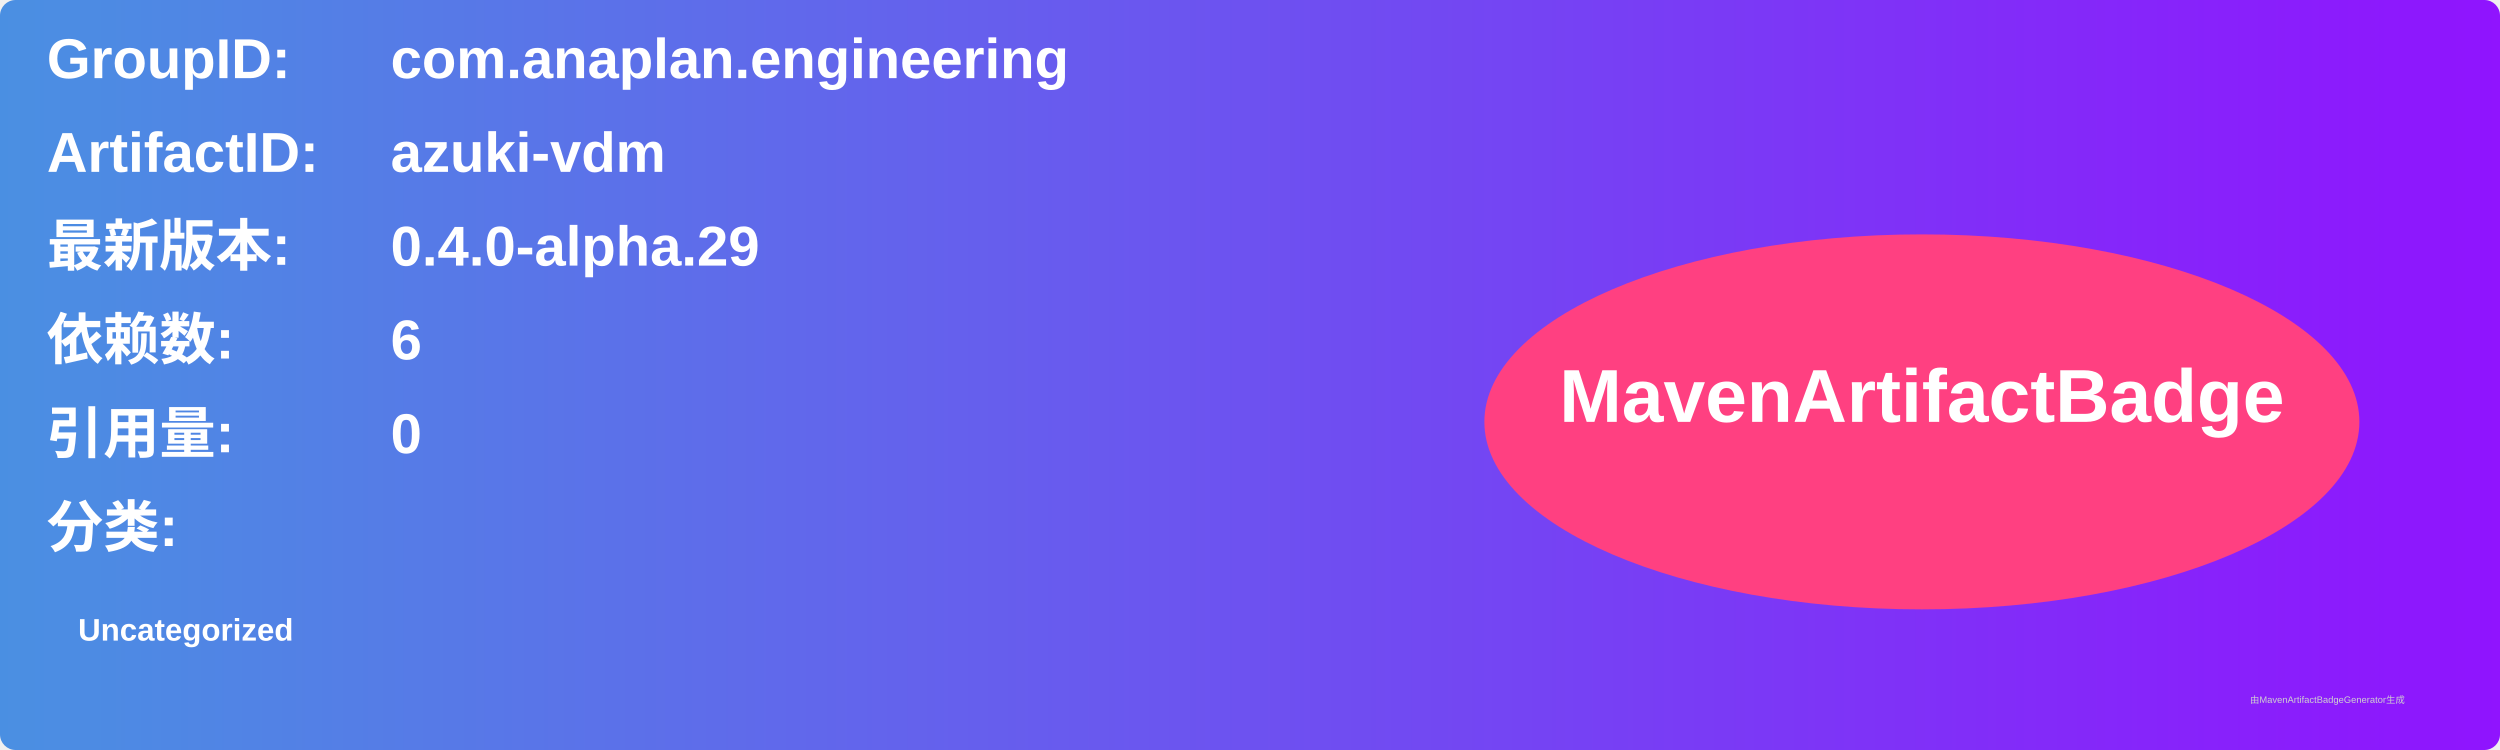
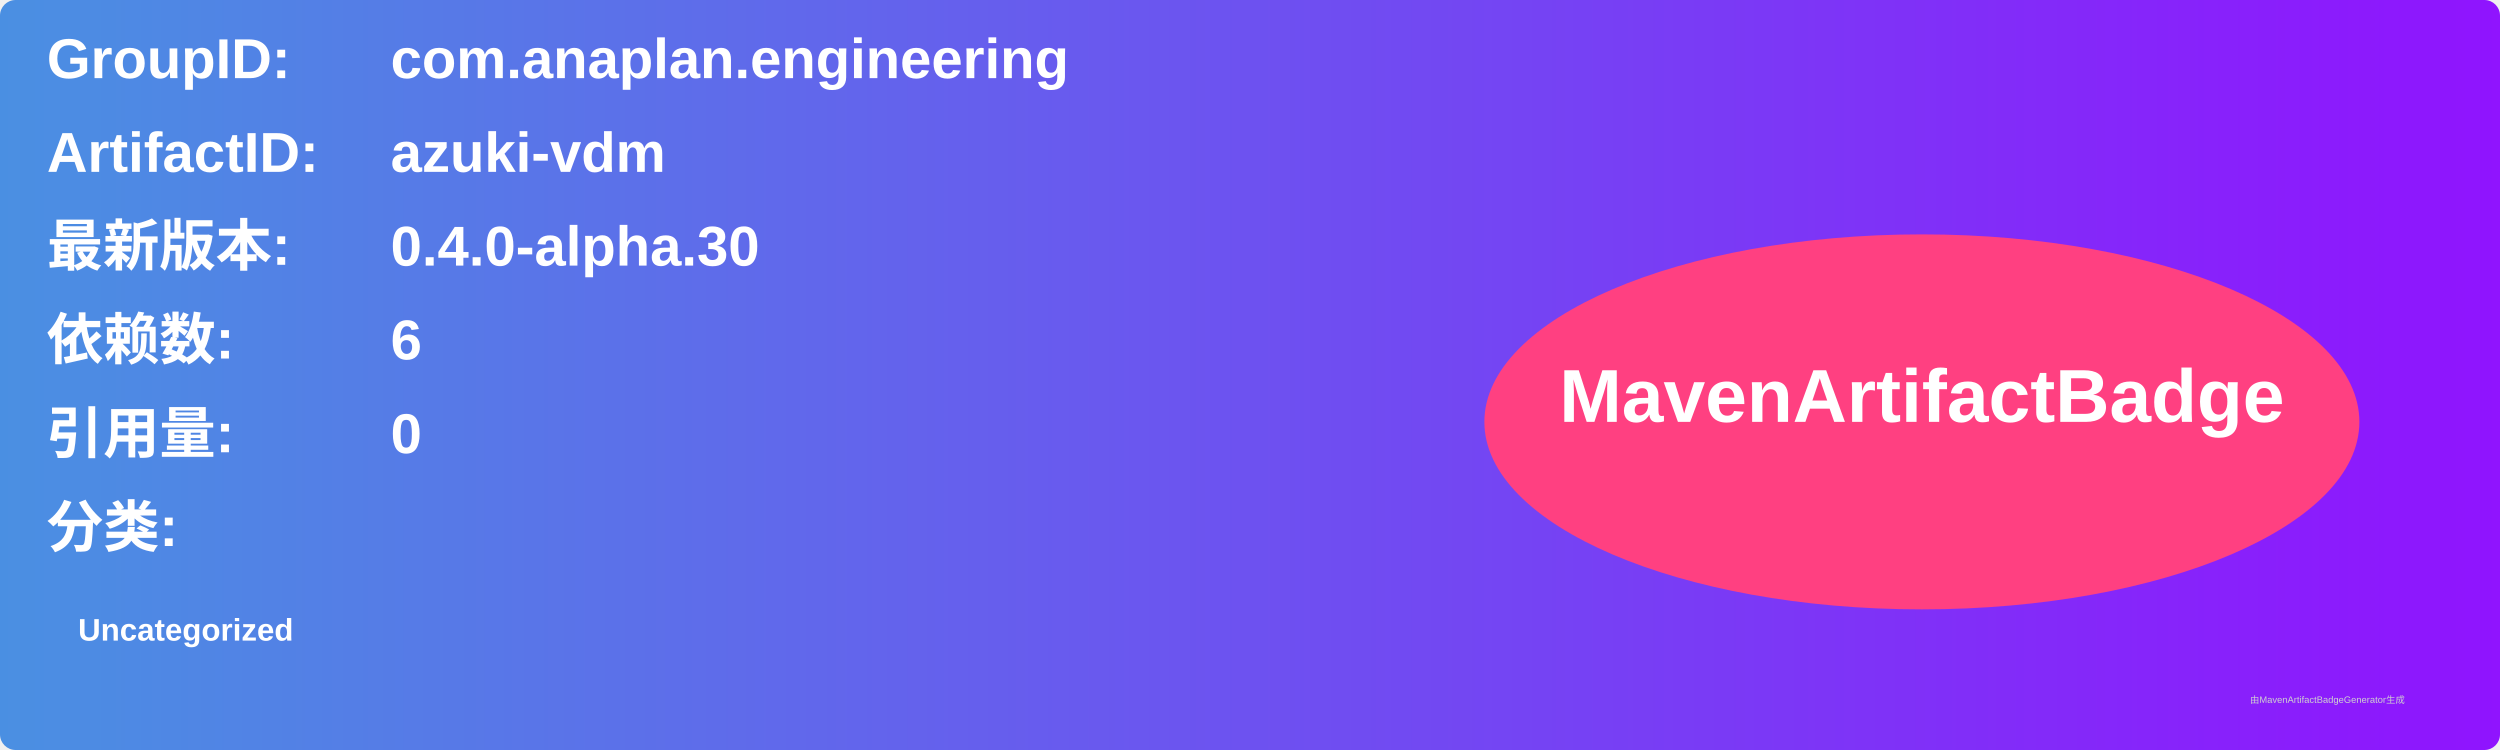
<svg xmlns="http://www.w3.org/2000/svg" width="800" height="240" viewBox="0 0 800 240">
  <linearGradient id="grad" x1="0%" y1="0%" x2="100%" y2="0%">
    <stop offset="0%" stop-color="#4a90e2" />
    <stop offset="100%" stop-color="#9013fe" />
  </linearGradient>
  <rect width="100%" height="100%" rx="5" ry="5" fill="url(#grad)" />
  <g transform="translate(15, 15)">
    <text x="0" y="10" font-family="Arial" font-size="18" fill="white" font-weight="bold" width="260">GroupID:</text>
    <text x="110" y="10" font-family="Arial" font-size="18" fill="white" font-weight="bold" width="460">com.anaplan.engineering</text>
    <text x="0" y="40" font-family="Arial" font-size="18" fill="white" font-weight="bold" width="260">ArtifactID:</text>
    <text x="110" y="40" font-family="Arial" font-size="18" fill="white" font-weight="bold" width="460">azuki-vdm</text>
    <text x="0" y="70" font-family="Arial" font-size="18" fill="white" font-weight="bold">最新版本:</text>
    <text x="110" y="70" font-family="Arial" font-size="18" fill="white" font-weight="bold">
-       <tspan font-weight="bold">0.4.0-alpha.29</tspan>
+       <tspan font-weight="bold">0.4.0-alpha.30</tspan>
    </text>
    <text x="0" y="100" font-family="Arial" font-size="18" fill="white" font-weight="bold">依赖数: </text>
    <text x="110" y="100" font-family="Arial" font-size="18" fill="white">
      <tspan font-weight="bold">6</tspan>
    </text>
    <text x="0" y="130" font-family="Arial" font-size="18" fill="white" font-weight="bold">引用量: </text>
    <text x="110" y="130" font-family="Arial" font-size="18" fill="white">
      <tspan font-weight="bold">0</tspan>
    </text>
    <text x="0" y="160" font-family="Arial" font-size="18" fill="white" font-weight="bold">分类:</text>
    <text x="10" y="190" font-family="Arial" font-size="10" fill="white">
      <tspan font-weight="bold">Uncategorized</tspan>
    </text>
    <ellipse cx="600" cy="120" rx="140" ry="60" fill="#ff4081" />
    <text x="600" y="120" text-anchor="middle" font-family="Arial" font-size="24" fill="white" font-weight="bold">MavenArtifactBadge</text>
  </g>
  <text x="720" y="225" font-family="Arial" font-size="3" fill="#d0d0d0">由MavenArtifactBadgeGenerator生成</text>
</svg>
